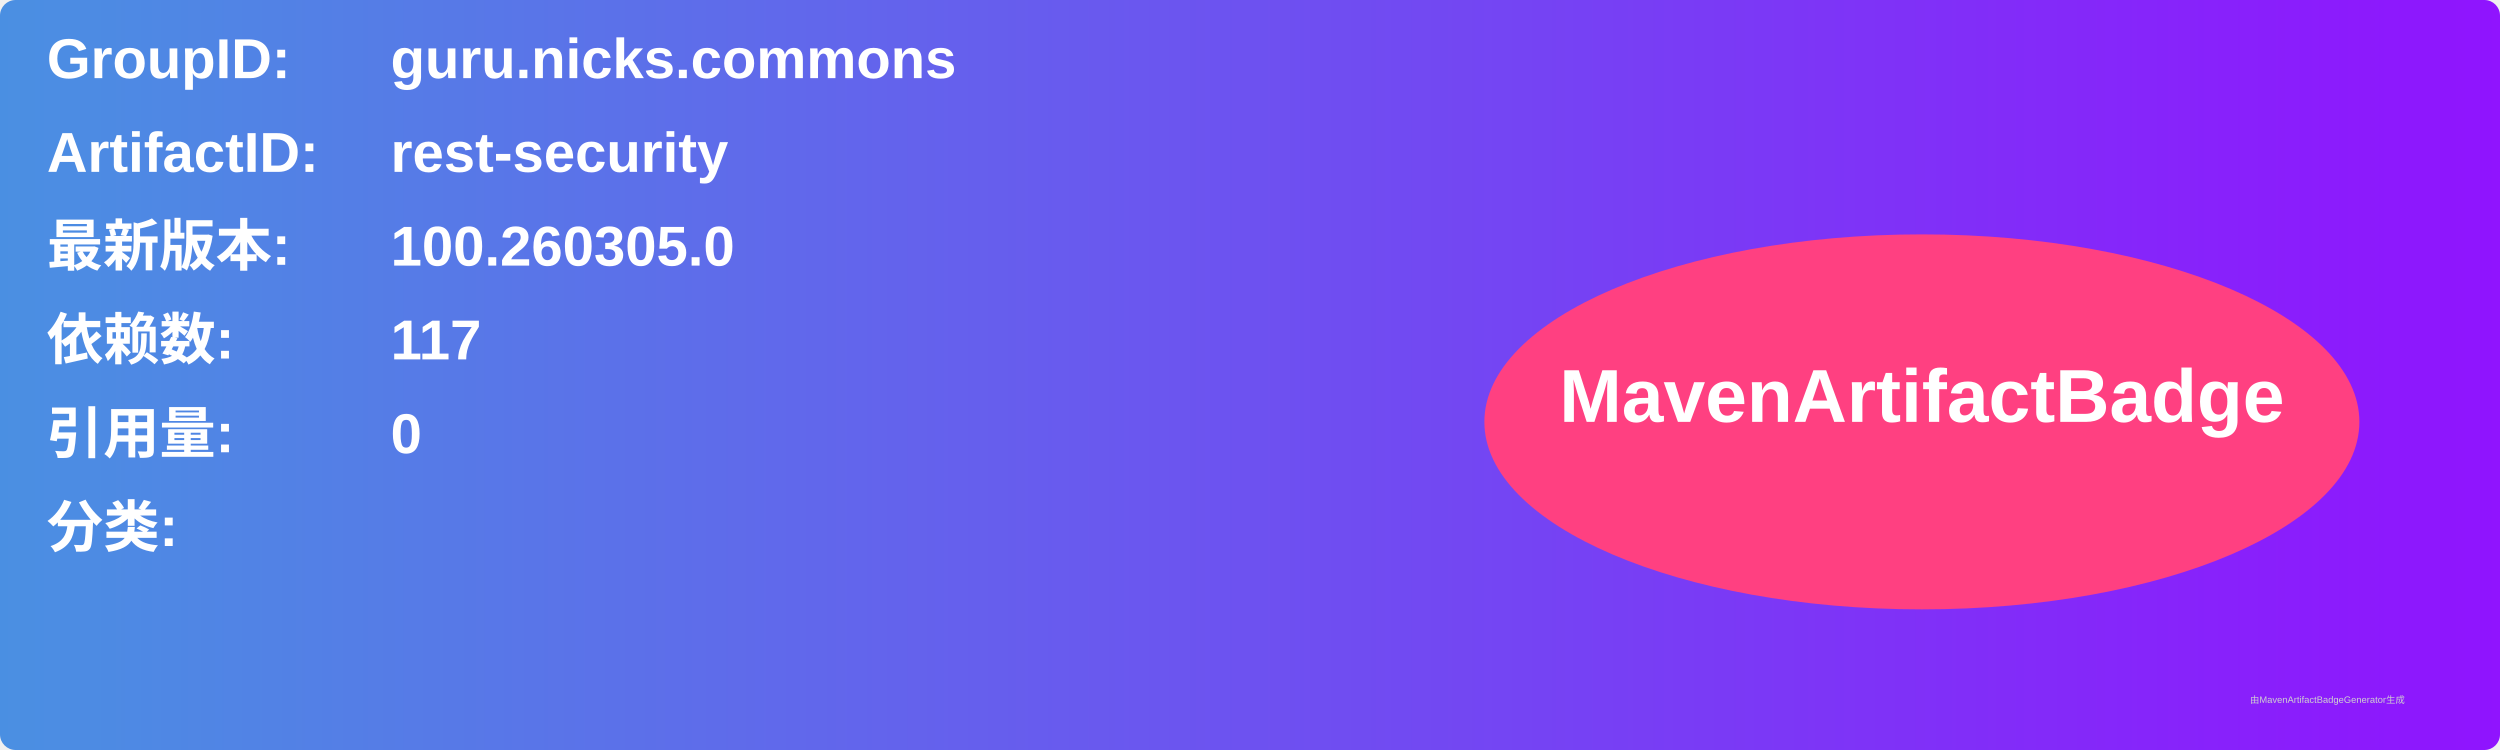
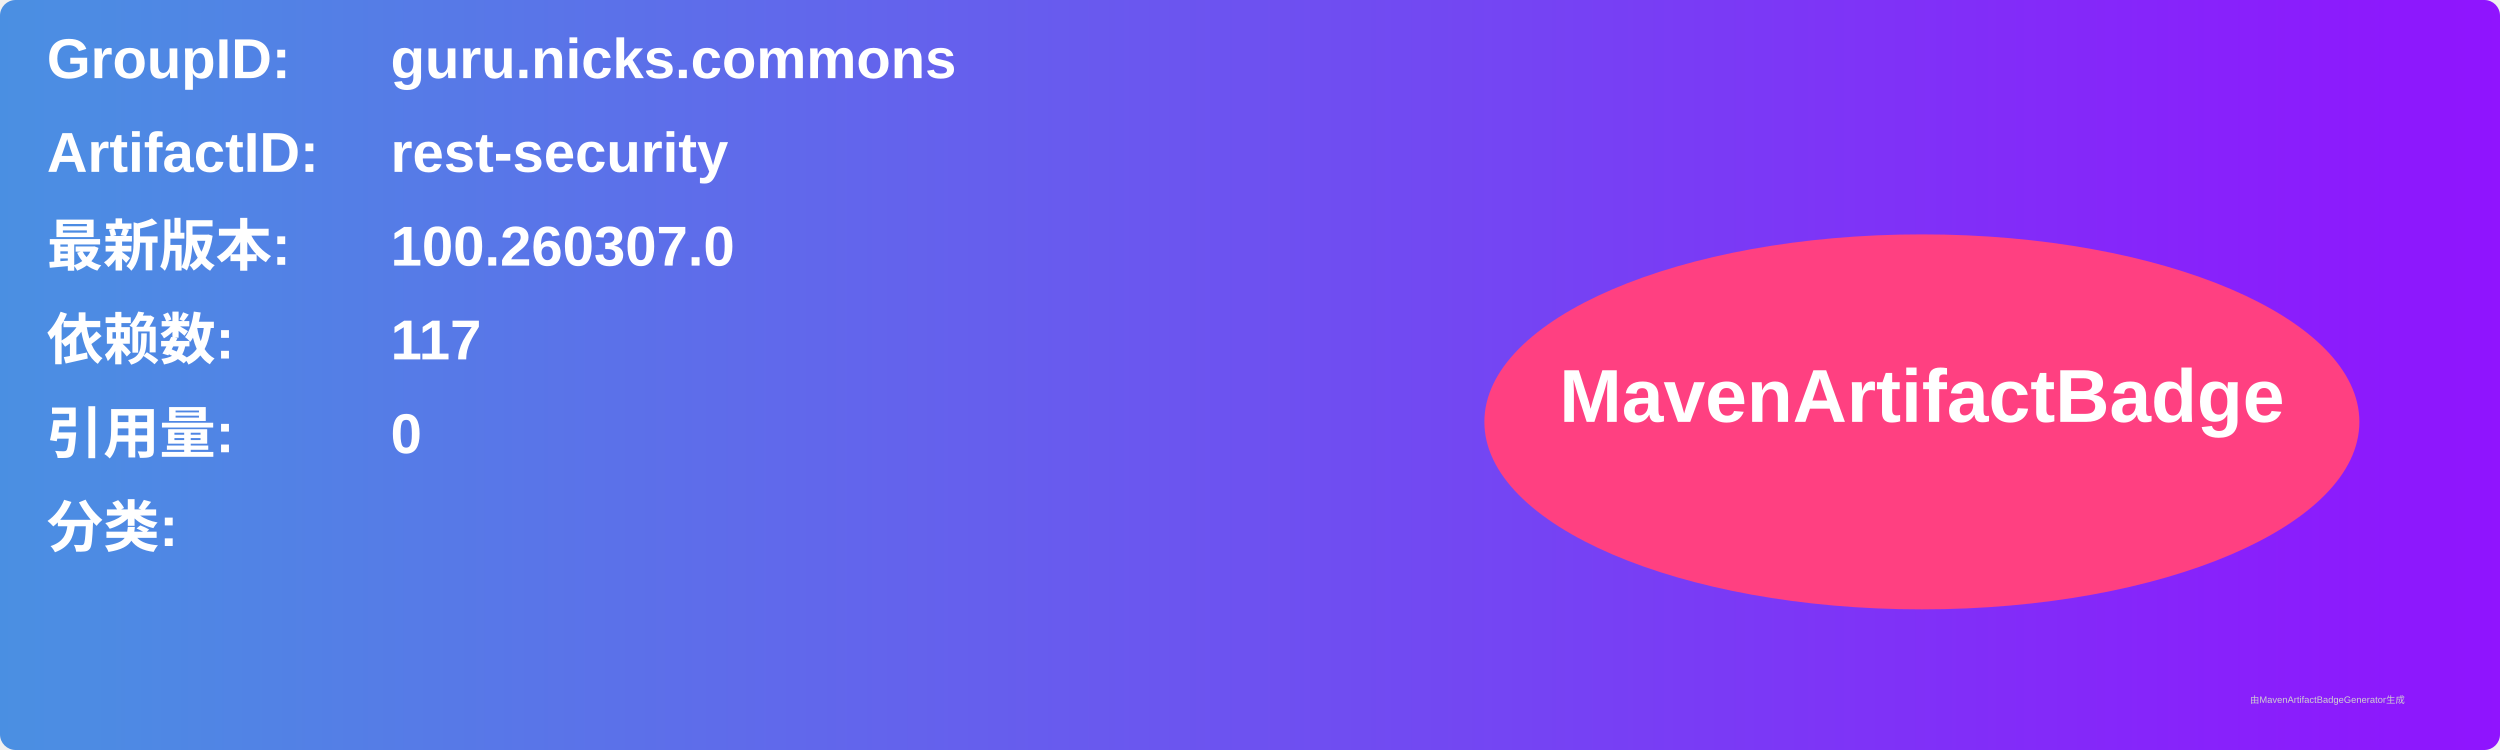
<svg xmlns="http://www.w3.org/2000/svg" width="800" height="240" viewBox="0 0 800 240">
  <linearGradient id="grad" x1="0%" y1="0%" x2="100%" y2="0%">
    <stop offset="0%" stop-color="#4a90e2" />
    <stop offset="100%" stop-color="#9013fe" />
  </linearGradient>
  <rect width="100%" height="100%" rx="5" ry="5" fill="url(#grad)" />
  <g transform="translate(15, 15)">
    <text x="0" y="10" font-family="Arial" font-size="18" fill="white" font-weight="bold" width="260">GroupID:</text>
    <text x="110" y="10" font-family="Arial" font-size="18" fill="white" font-weight="bold" width="460">guru.nicks.commons</text>
    <text x="0" y="40" font-family="Arial" font-size="18" fill="white" font-weight="bold" width="260">ArtifactID:</text>
    <text x="110" y="40" font-family="Arial" font-size="18" fill="white" font-weight="bold" width="460">rest-security</text>
    <text x="0" y="70" font-family="Arial" font-size="18" fill="white" font-weight="bold">最新版本:</text>
    <text x="110" y="70" font-family="Arial" font-size="18" fill="white" font-weight="bold">
-       <tspan font-weight="bold">100.260305.0</tspan>
+       <tspan font-weight="bold">100.260307.0</tspan>
    </text>
    <text x="0" y="100" font-family="Arial" font-size="18" fill="white" font-weight="bold">依赖数: </text>
    <text x="110" y="100" font-family="Arial" font-size="18" fill="white">
      <tspan font-weight="bold">117</tspan>
    </text>
    <text x="0" y="130" font-family="Arial" font-size="18" fill="white" font-weight="bold">引用量: </text>
    <text x="110" y="130" font-family="Arial" font-size="18" fill="white">
      <tspan font-weight="bold">0</tspan>
    </text>
    <text x="0" y="160" font-family="Arial" font-size="18" fill="white" font-weight="bold">分类:</text>
    <text x="10" y="190" font-family="Arial" font-size="10" fill="white">
      <tspan font-weight="bold" />
    </text>
    <ellipse cx="600" cy="120" rx="140" ry="60" fill="#ff4081" />
    <text x="600" y="120" text-anchor="middle" font-family="Arial" font-size="24" fill="white" font-weight="bold">MavenArtifactBadge</text>
  </g>
  <text x="720" y="225" font-family="Arial" font-size="3" fill="#d0d0d0">由MavenArtifactBadgeGenerator生成</text>
</svg>
